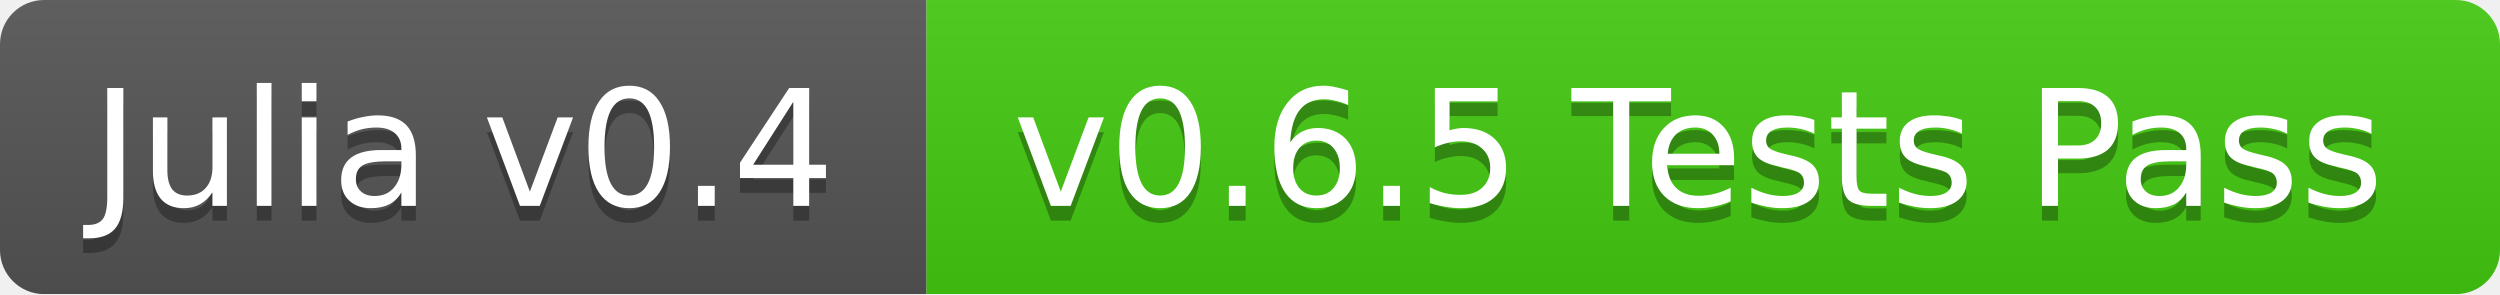
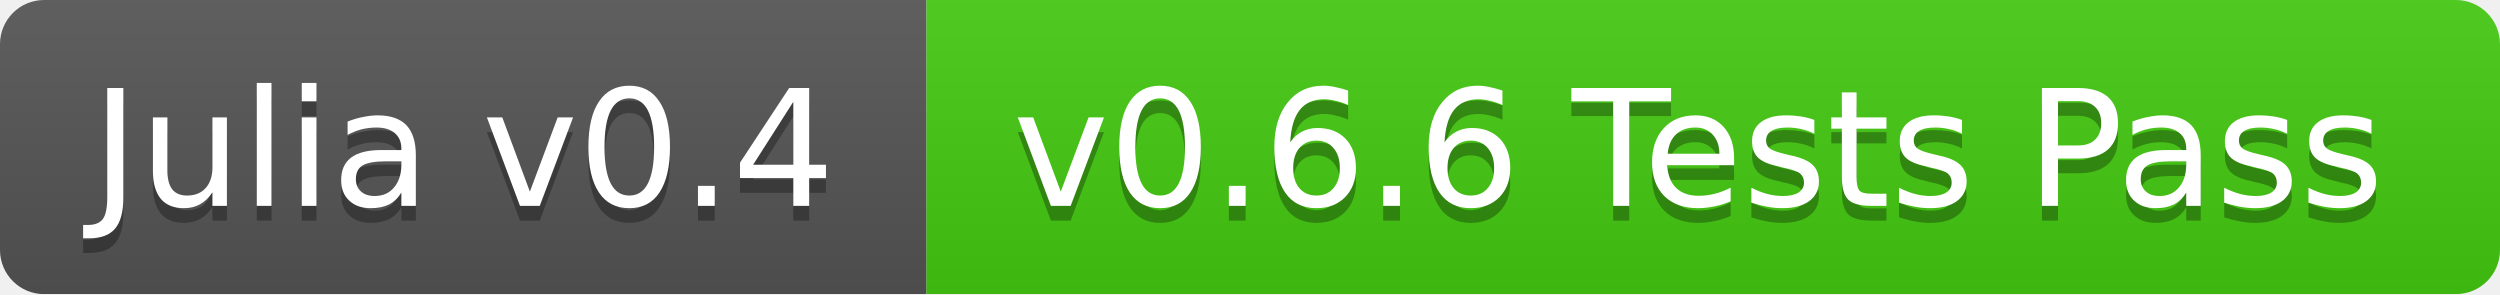
<svg xmlns="http://www.w3.org/2000/svg" width="170" height="20">
  <linearGradient id="b" x2="0" y2="100%">
    <stop offset="0" stop-color="#bbb" stop-opacity=".1" />
    <stop offset="1" stop-opacity=".1" />
  </linearGradient>
  <mask id="a">
    <rect width="170" height="20" rx="3" fill="#fff" />
  </mask>
  <g mask="url(#a)">
    <path fill="#555" d="M0 0h63v20H0z" />
    <path fill="#4c1" d="M63 0h107v20H63z" />
    <path fill="url(#b)" d="M0 0h170v20H0z" />
  </g>
  <g fill="#fff" text-anchor="middle" font-family="DejaVu Sans,Verdana,Geneva,sans-serif" font-size="11">
    <text x="31.5" y="15" fill="#010101" fill-opacity=".3">Julia v0.4</text>
    <text x="31.5" y="14">Julia v0.4</text>
-     <text x="115.5" y="15" fill="#010101" fill-opacity=".3">v0.6.5 Tests Pass</text>
-     <text x="115.5" y="14">v0.6.5 Tests Pass</text>
+     <text x="115.5" y="15" fill="#010101" fill-opacity=".3">v0.6.6 Tests Pass</text>
+     <text x="115.5" y="14">v0.6.6 Tests Pass</text>
  </g>
</svg>
